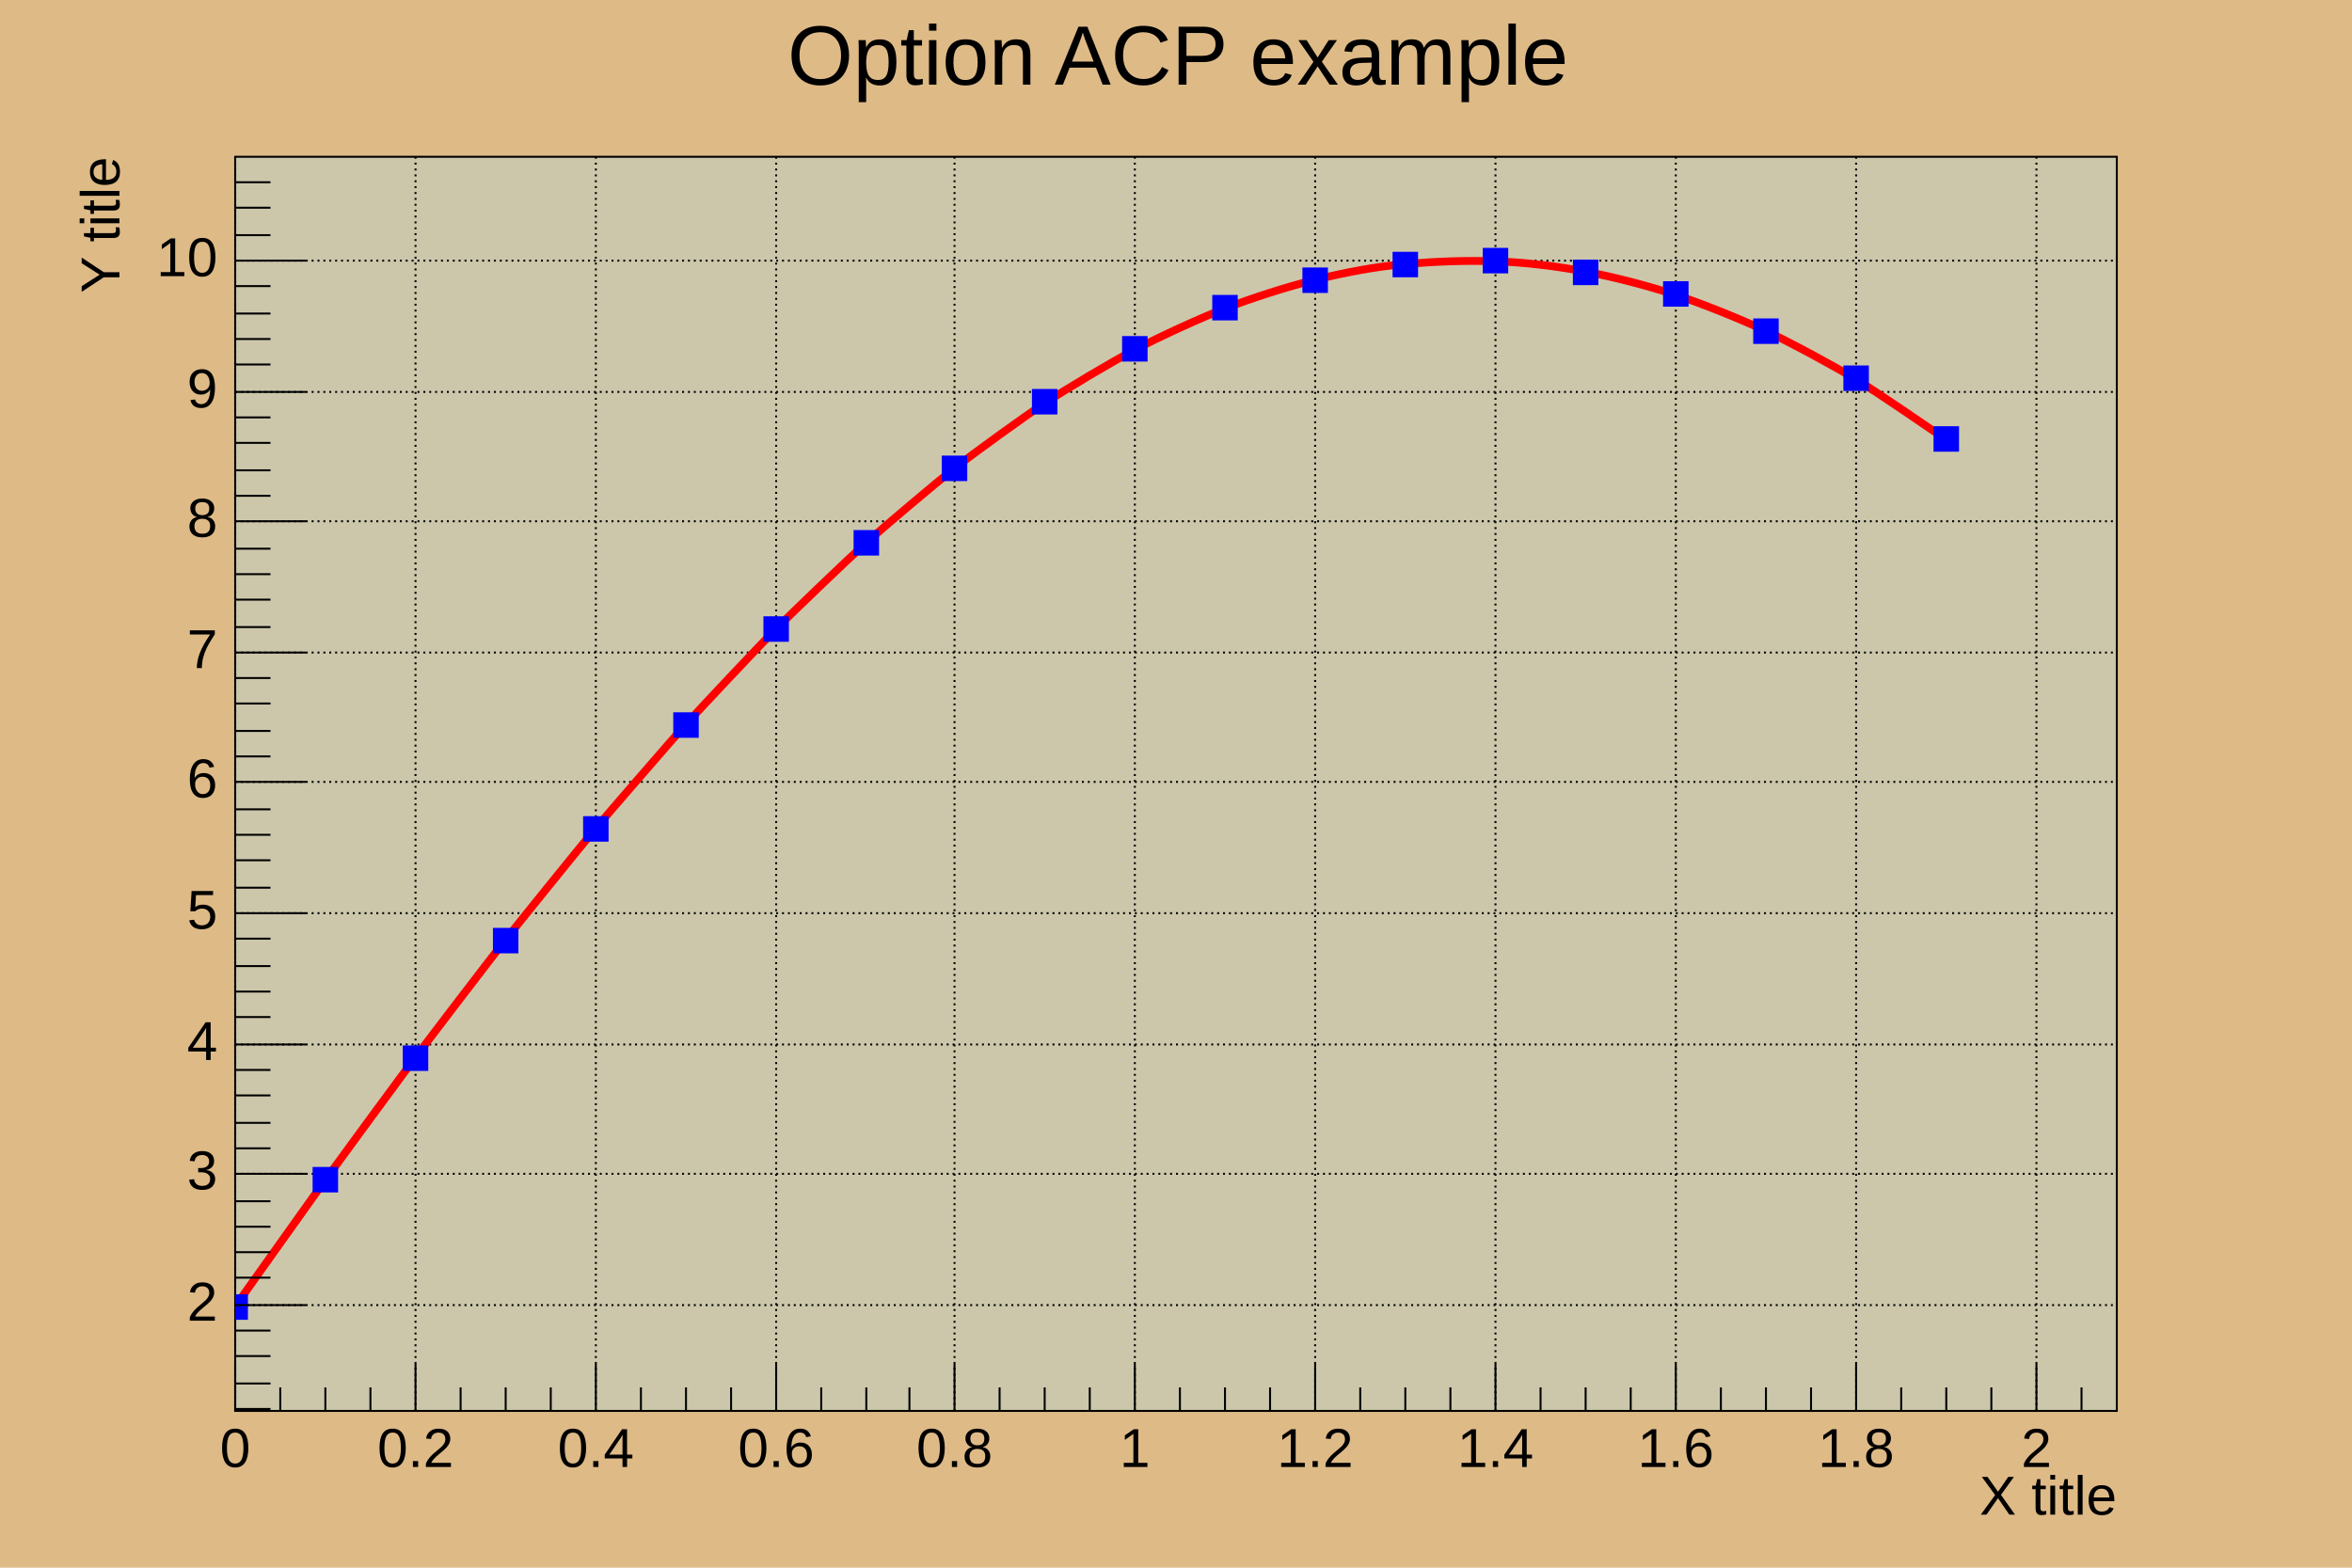
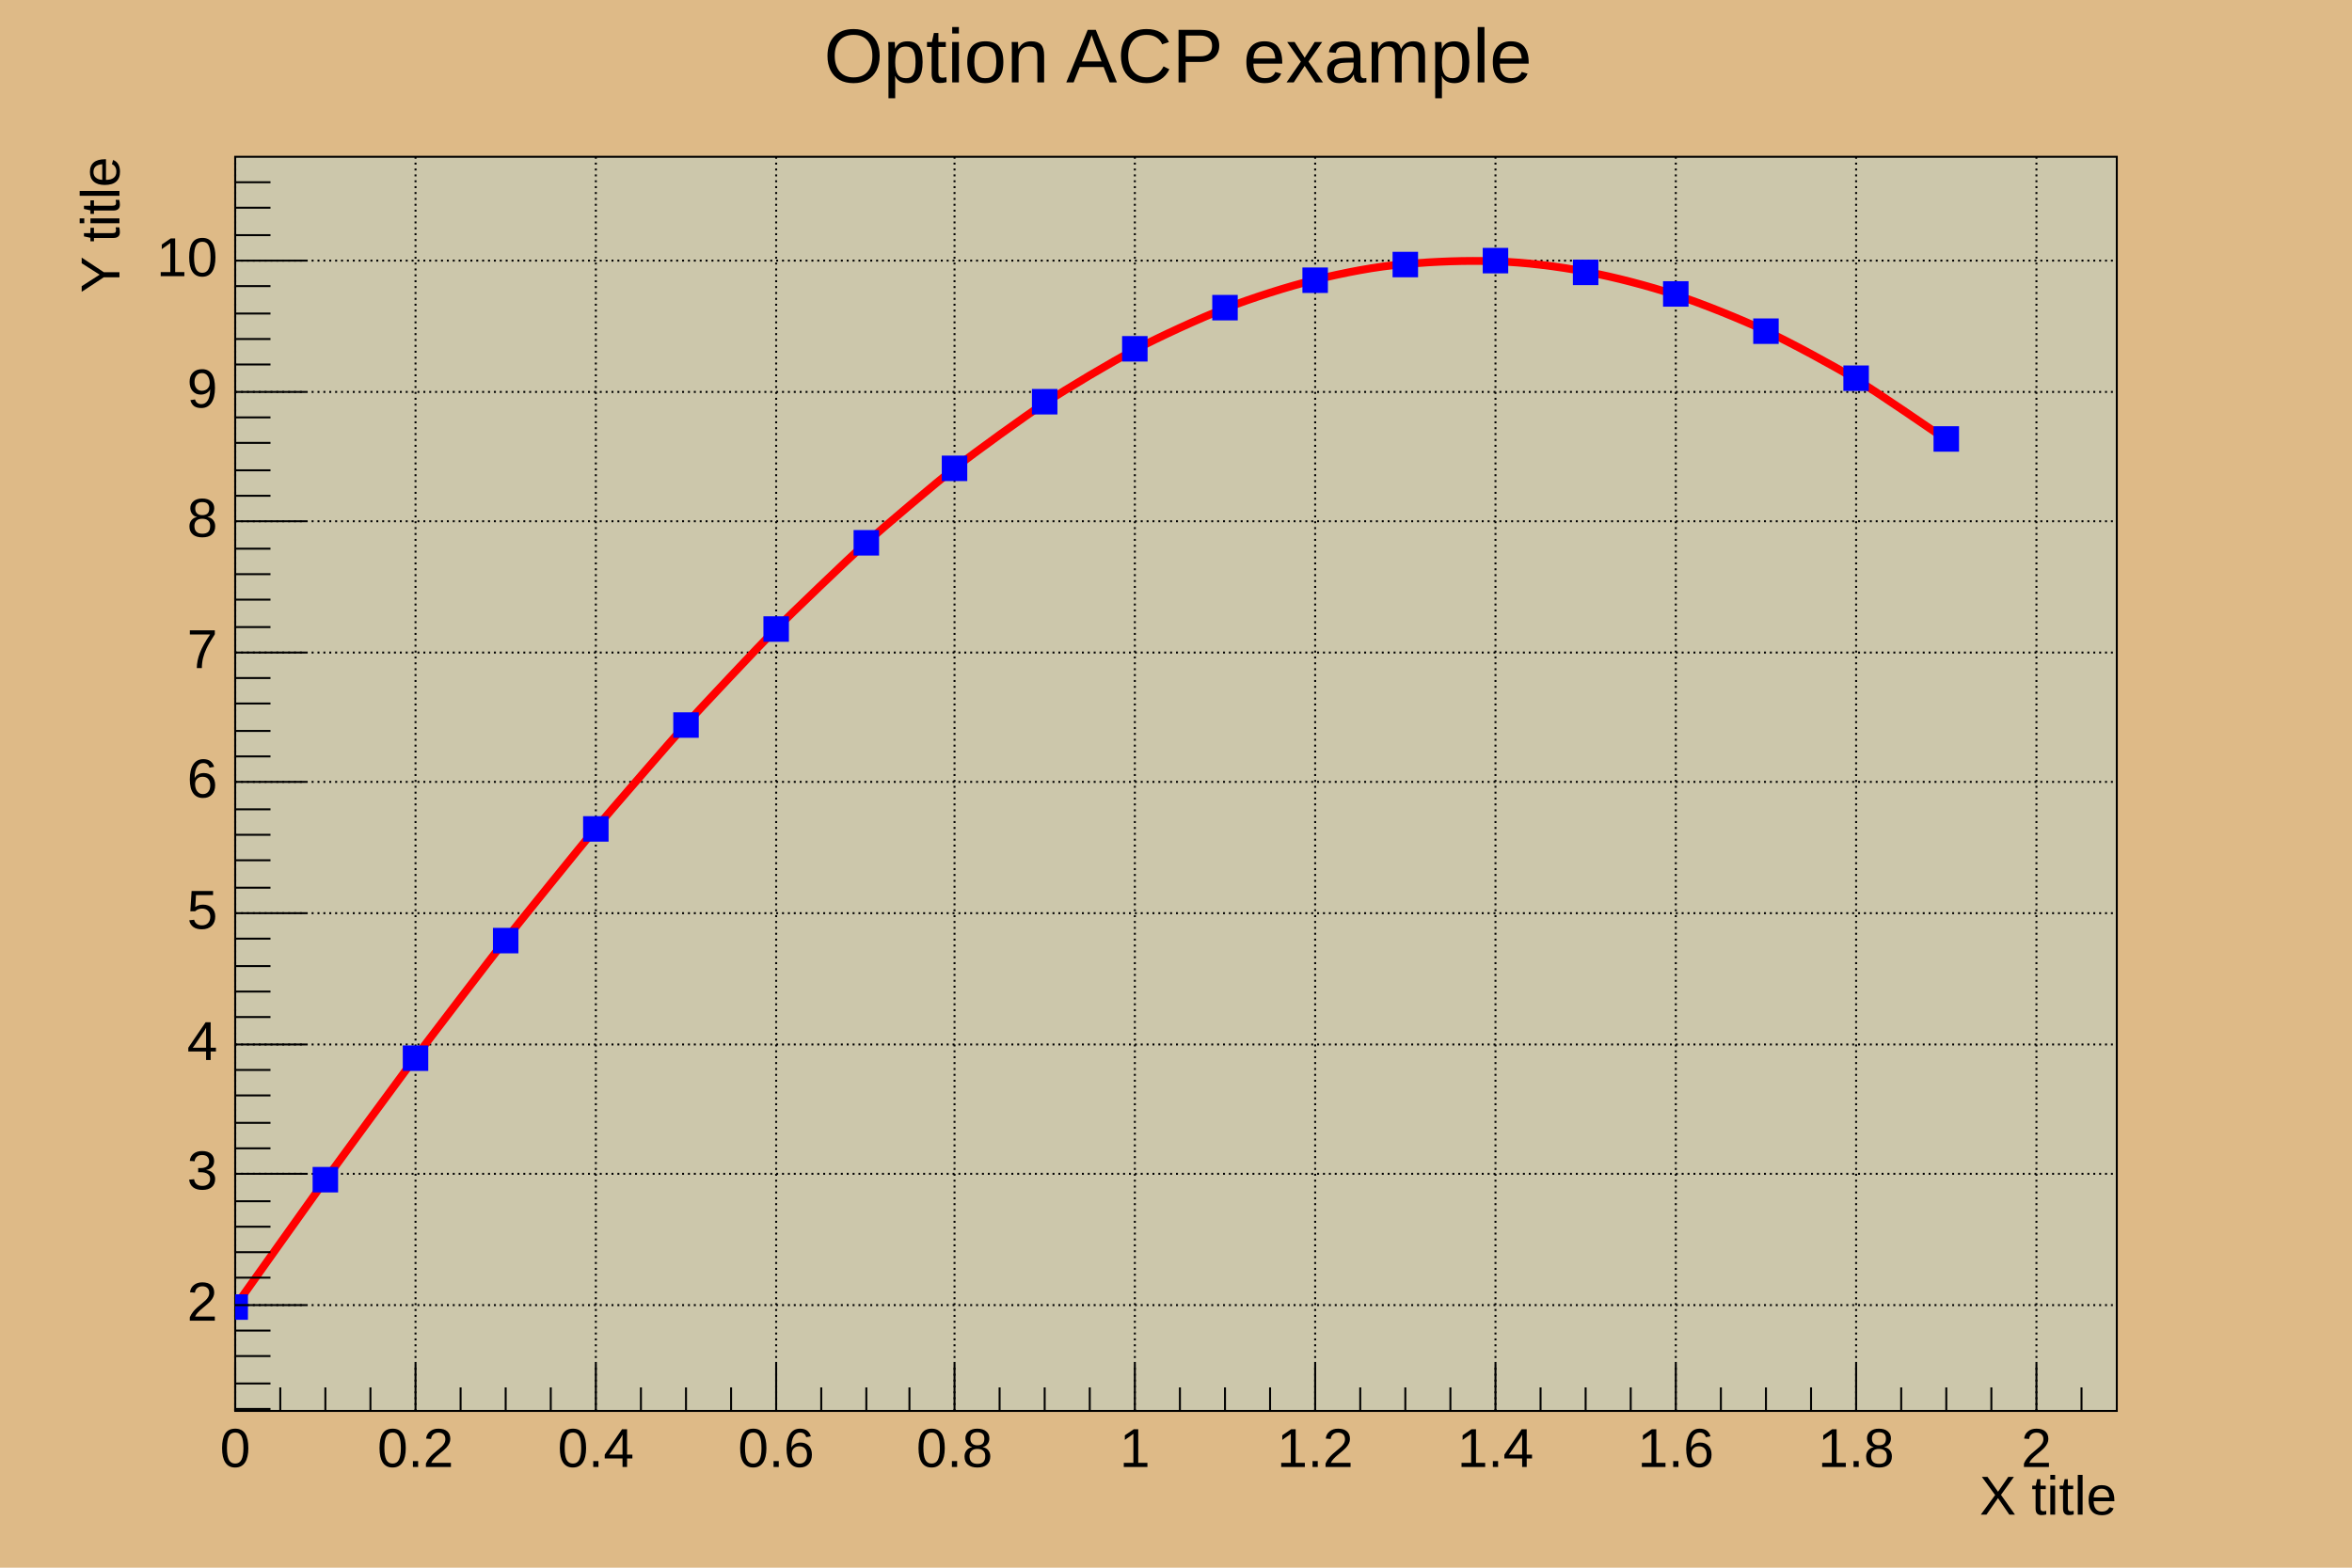
<svg xmlns="http://www.w3.org/2000/svg" viewBox="0 0 1200 800" preserveAspectRatio="none" width="1200" height="800">
  <rect x="0" y="0" width="1200" height="800" style="fill: rgb(222,186,135);" />
  <g>
    <g transform="translate(120,80)">
      <rect x="0" y="0" width="960" height="640" style="fill: rgb(204,199,171); stroke: black; stroke-width: 1;" />
      <g>
        <path d="M0,0v640M92,0v640M184,0v640M276,0v640M367,0v640M459,0v640M551,0v640M643,0v640M735,0v640M827,0v640M919,0v640" style="stroke: black; stroke-width: 1; stroke-dasharray: 1,2;" />
        <path d="M0,586h960M0,519h960M0,453h960M0,386h960M0,319h960M0,253h960M0,186h960M0,120h960M0,53h960" style="stroke: black; stroke-width: 1; stroke-dasharray: 1,2;" />
      </g>
      <svg x="0" y="0" overflow="hidden" width="960" height="640" viewBox="0 0 960 640">
        <g objname="Graph" objtype="TGraph">
          <path d="M0.00,586.67c2.58,-3.62,40.67,-57.22,45.93,-64.49s40.42,-55.18,45.93,-62.53s40.07,-52.50,45.93,-59.94s39.62,-49.21,45.93,-56.75s39.05,-45.37,45.93,-52.99s38.34,-41.05,45.93,-48.70s37.47,-36.32,45.93,-43.93s36.43,-31.29,45.93,-38.72s35.23,-26.10,45.93,-33.12s33.92,-20.89,45.93,-27.19s32.62,-15.83,45.93,-20.99s31.50,-11.03,45.93,-14.58s30.73,-6.75,45.93,-8.02s30.64,-1.91,45.93,-1.38s31.14,2.51,45.93,5.27s32.12,7.32,45.93,11.86s33.37,12.47,45.93,18.34s34.70,17.87,45.93,24.64s40.64,27.15,45.93,30.69" style="stroke: red; stroke-width: 4; fill: none;" />
          <path d="M-6,581v12h12v-12zM40,516v12h12v-12zM86,454v12h12v-12zM132,394v12h12v-12zM178,337v12h12v-12zM224,284v12h12v-12zM270,235v12h12v-12zM316,191v12h12v-12zM361,153v12h12v-12zM407,119v12h12v-12zM453,92v12h12v-12zM499,71v12h12v-12zM545,57v12h12v-12zM591,49v12h12v-12zM637,47v12h12v-12zM683,53v12h12v-12zM729,64v12h12v-12zM775,83v12h12v-12zM821,107v12h12v-12zM867,138v12h12v-12z" style="stroke: blue; fill: blue;" />
        </g>
      </svg>
      <g>
        <g transform="translate(0,640)">
          <path d="M0,-24v24m23,-12v12m23,-12v12m23,-12v12m23,-24v24m23,-12v12m23,-12v12m23,-12v12m23,-24v24m23,-12v12m23,-12v12m23,-12v12m23,-24v24m23,-12v12m23,-12v12m22,-12v12m23,-24v24m23,-12v12m23,-12v12m23,-12v12m23,-24v24m23,-12v12m23,-12v12m23,-12v12m23,-24v24m23,-12v12m23,-12v12m23,-12v12m23,-24v24m23,-12v12m23,-12v12m23,-12v12m23,-24v24m23,-12v12m23,-12v12m23,-12v12m23,-24v24m23,-12v12m23,-12v12m23,-12v12m23,-24v24m23,-12v12" style="stroke: black; stroke-width: 1;" />
          <g font-family="Arial" font-size="28" space="preserve">
            <text fill="black" x="0" y="9" dy=".7em" style="text-anchor: middle;">0</text>
            <text fill="black" x="92" y="9" dy=".7em" style="text-anchor: middle;">0.2</text>
            <text fill="black" x="184" y="9" dy=".7em" style="text-anchor: middle;">0.4</text>
            <text fill="black" x="276" y="9" dy=".7em" style="text-anchor: middle;">0.6</text>
            <text fill="black" x="367" y="9" dy=".7em" style="text-anchor: middle;">0.8</text>
            <text fill="black" x="459" y="9" dy=".7em" style="text-anchor: middle;">1</text>
            <text fill="black" x="551" y="9" dy=".7em" style="text-anchor: middle;">1.2</text>
            <text fill="black" x="643" y="9" dy=".7em" style="text-anchor: middle;">1.4</text>
            <text fill="black" x="735" y="9" dy=".7em" style="text-anchor: middle;">1.6</text>
            <text fill="black" x="827" y="9" dy=".7em" style="text-anchor: middle;">1.8</text>
            <text fill="black" x="919" y="9" dy=".7em" style="text-anchor: middle;">2</text>
          </g>
          <g font-family="Arial" font-size="28" space="preserve" transform="translate(960,45)">
            <text text-anchor="end" x="0" y="0" fill="black" transform="translate(0,0)" dominant-baseline="middle">X title</text>
          </g>
        </g>
        <g>
          <path d="M18,639h-18m18,-13h-18m18,-14h-18m18,-13h-18m36,-13h-36m18,-14h-18m18,-13h-18m18,-13h-18m18,-13h-18m36,-14h-36m18,-13h-18m18,-13h-18m18,-14h-18m18,-13h-18m36,-13h-36m18,-14h-18m18,-13h-18m18,-13h-18m18,-14h-18m36,-13h-36m18,-13h-18m18,-14h-18m18,-13h-18m18,-13h-18m36,-14h-36m18,-13h-18m18,-13h-18m18,-14h-18m18,-13h-18m36,-13h-36m18,-13h-18m18,-14h-18m18,-13h-18m18,-13h-18m36,-14h-36m18,-13h-18m18,-13h-18m18,-14h-18m18,-13h-18m36,-13h-36m18,-14h-18m18,-13h-18m18,-13h-18m18,-14h-18m36,-13h-36m18,-13h-18m18,-14h-18m18,-13h-18" style="stroke: black; stroke-width: 1;" />
          <g font-family="Arial" font-size="28" space="preserve">
            <text fill="black" x="-9" y="586" style="text-anchor: end; dominant-baseline: middle;">2</text>
            <text fill="black" x="-9" y="519" style="text-anchor: end; dominant-baseline: middle;">3</text>
            <text fill="black" x="-9" y="453" style="text-anchor: end; dominant-baseline: middle;">4</text>
            <text fill="black" x="-9" y="386" style="text-anchor: end; dominant-baseline: middle;">5</text>
            <text fill="black" x="-9" y="319" style="text-anchor: end; dominant-baseline: middle;">6</text>
            <text fill="black" x="-9" y="253" style="text-anchor: end; dominant-baseline: middle;">7</text>
            <text fill="black" x="-9" y="186" style="text-anchor: end; dominant-baseline: middle;">8</text>
            <text fill="black" x="-9" y="120" style="text-anchor: end; dominant-baseline: middle;">9</text>
            <text fill="black" x="-9" y="53" style="text-anchor: end; dominant-baseline: middle;">10</text>
          </g>
          <g font-family="Arial" font-size="28" space="preserve" transform="translate(-67,0)">
            <text text-anchor="end" x="0" y="0" fill="black" transform="translate(0,0) rotate(270,0,0)" dominant-baseline="middle">Y title</text>
          </g>
        </g>
      </g>
    </g>
-     <g objname="title" objtype="TPaveText" transform="translate(399,4)" font-family="Arial" font-size="43" space="preserve">
+     <g objname="title" objtype="TPaveText" transform="translate(399,4)" font-family="Arial" font-size="39" space="preserve">
      <path d="M0,0h403v52h-403z" style="fill: none;" />
      <text text-anchor="middle" x="0" y="0" fill="black" transform="translate(202,27)" dominant-baseline="middle" opacity="1">Option ACP example</text>
    </g>
  </g>
</svg>
